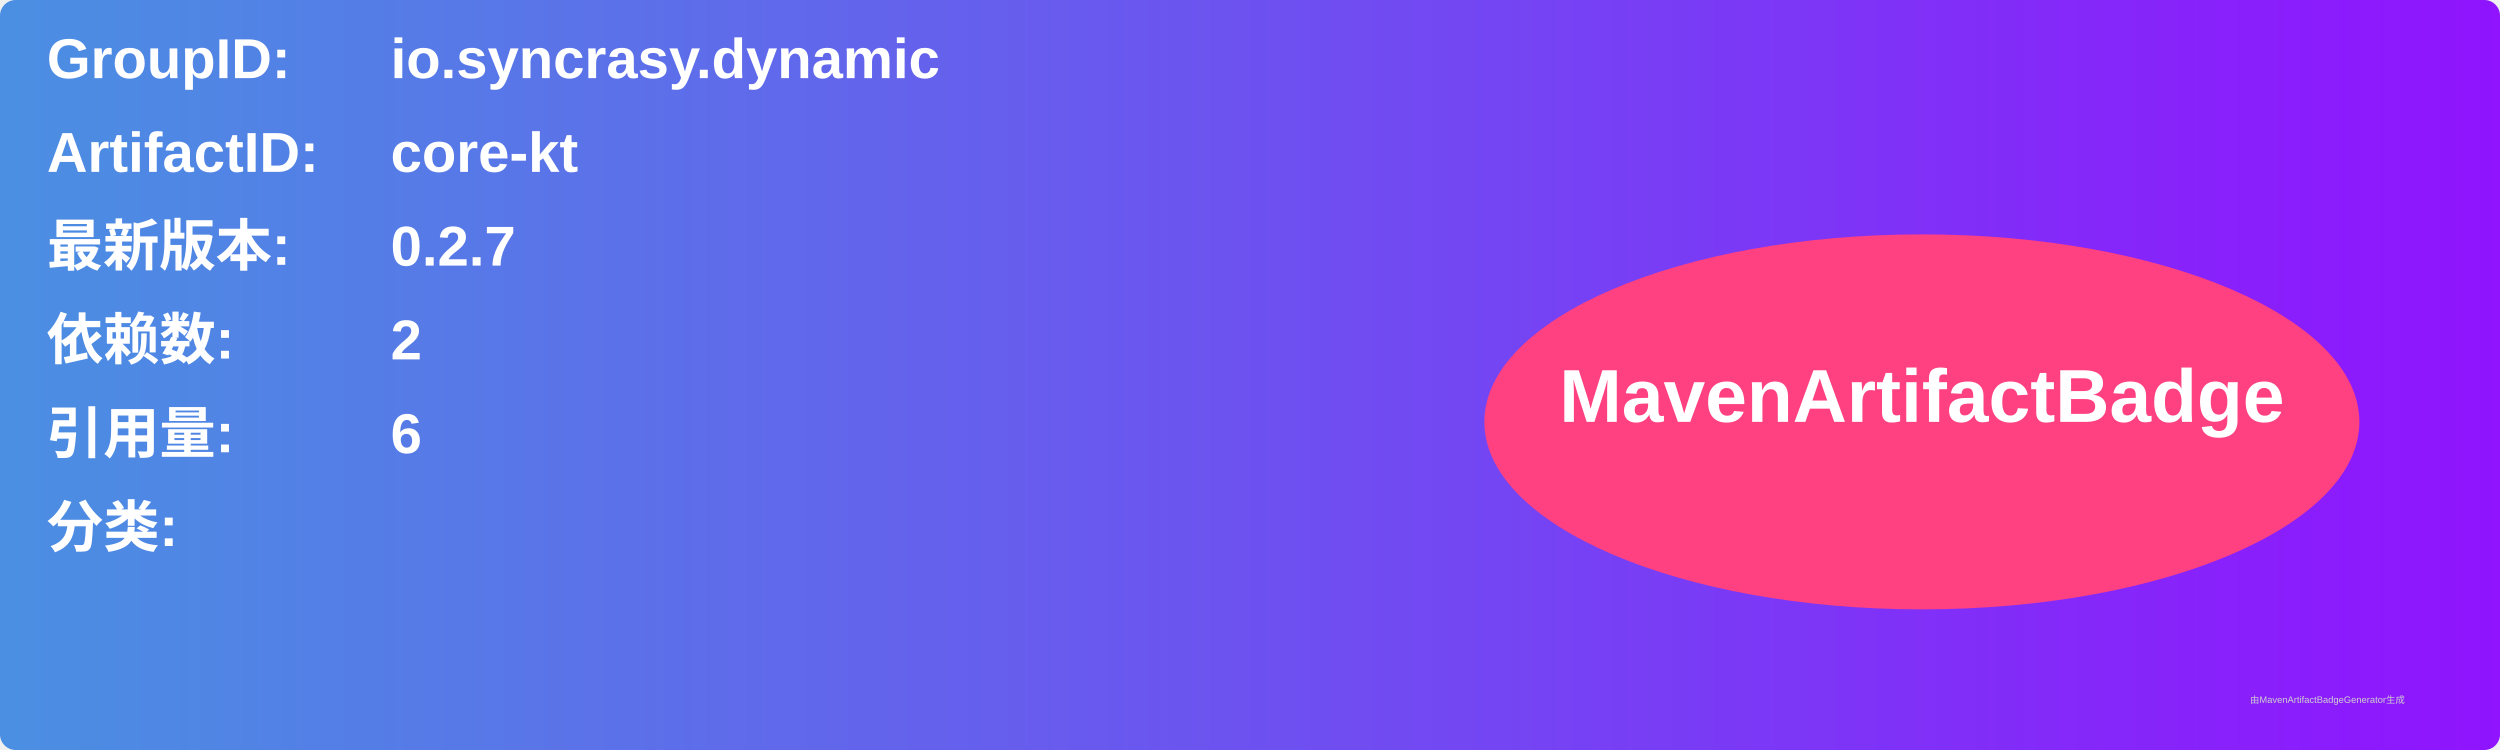
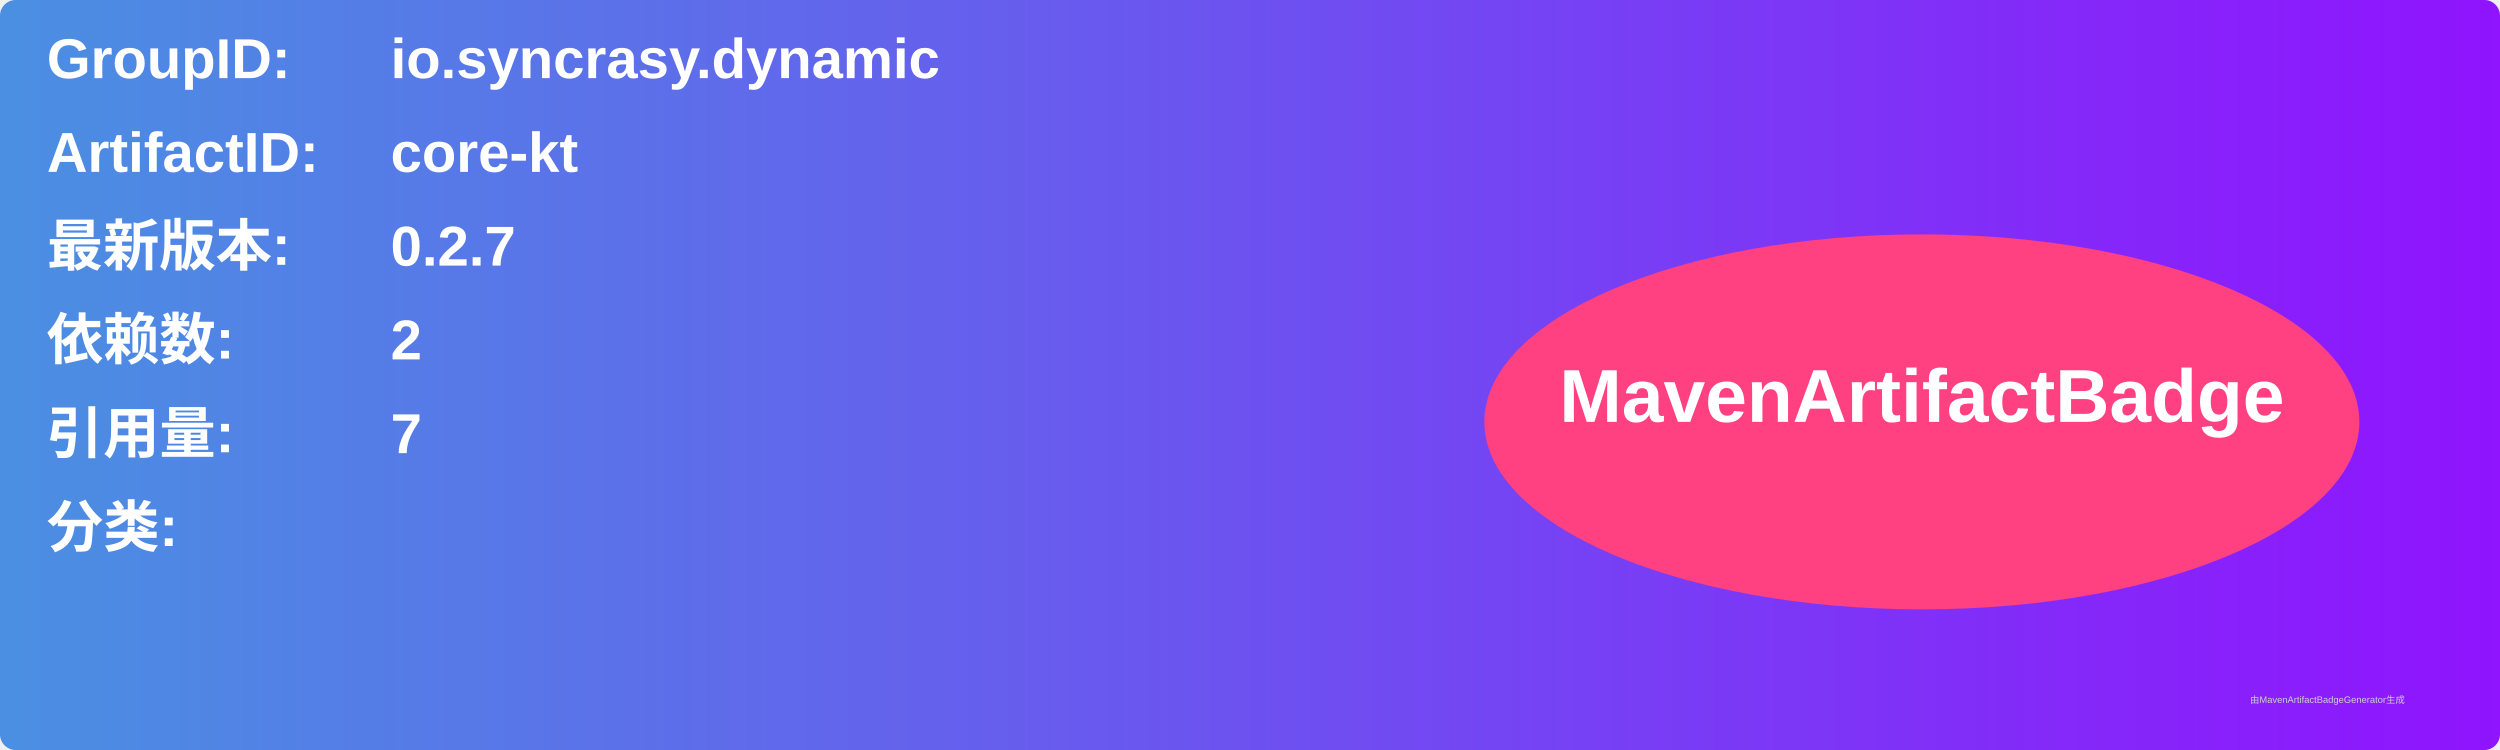
<svg xmlns="http://www.w3.org/2000/svg" width="800" height="240" viewBox="0 0 800 240">
  <linearGradient id="grad" x1="0%" y1="0%" x2="100%" y2="0%">
    <stop offset="0%" stop-color="#4a90e2" />
    <stop offset="100%" stop-color="#9013fe" />
  </linearGradient>
  <rect width="100%" height="100%" rx="5" ry="5" fill="url(#grad)" />
  <g transform="translate(15, 15)">
    <text x="0" y="10" font-family="Arial" font-size="18" fill="white" font-weight="bold" width="260">GroupID:</text>
    <text x="110" y="10" font-family="Arial" font-size="18" fill="white" font-weight="bold" width="460">io.syncrasy.dynamic</text>
    <text x="0" y="40" font-family="Arial" font-size="18" fill="white" font-weight="bold" width="260">ArtifactID:</text>
    <text x="110" y="40" font-family="Arial" font-size="18" fill="white" font-weight="bold" width="460">core-kt</text>
    <text x="0" y="70" font-family="Arial" font-size="18" fill="white" font-weight="bold">最新版本:</text>
    <text x="110" y="70" font-family="Arial" font-size="18" fill="white" font-weight="bold">
      <tspan font-weight="bold">0.2.7</tspan>
    </text>
    <text x="0" y="100" font-family="Arial" font-size="18" fill="white" font-weight="bold">依赖数: </text>
    <text x="110" y="100" font-family="Arial" font-size="18" fill="white">
      <tspan font-weight="bold">2</tspan>
    </text>
    <text x="0" y="130" font-family="Arial" font-size="18" fill="white" font-weight="bold">引用量: </text>
    <text x="110" y="130" font-family="Arial" font-size="18" fill="white">
-       <tspan font-weight="bold">6</tspan>
+       <tspan font-weight="bold">7</tspan>
    </text>
    <text x="0" y="160" font-family="Arial" font-size="18" fill="white" font-weight="bold">分类:</text>
    <text x="10" y="190" font-family="Arial" font-size="10" fill="white">
      <tspan font-weight="bold" />
    </text>
    <ellipse cx="600" cy="120" rx="140" ry="60" fill="#ff4081" />
    <text x="600" y="120" text-anchor="middle" font-family="Arial" font-size="24" fill="white" font-weight="bold">MavenArtifactBadge</text>
  </g>
  <text x="720" y="225" font-family="Arial" font-size="3" fill="#d0d0d0">由MavenArtifactBadgeGenerator生成</text>
</svg>
